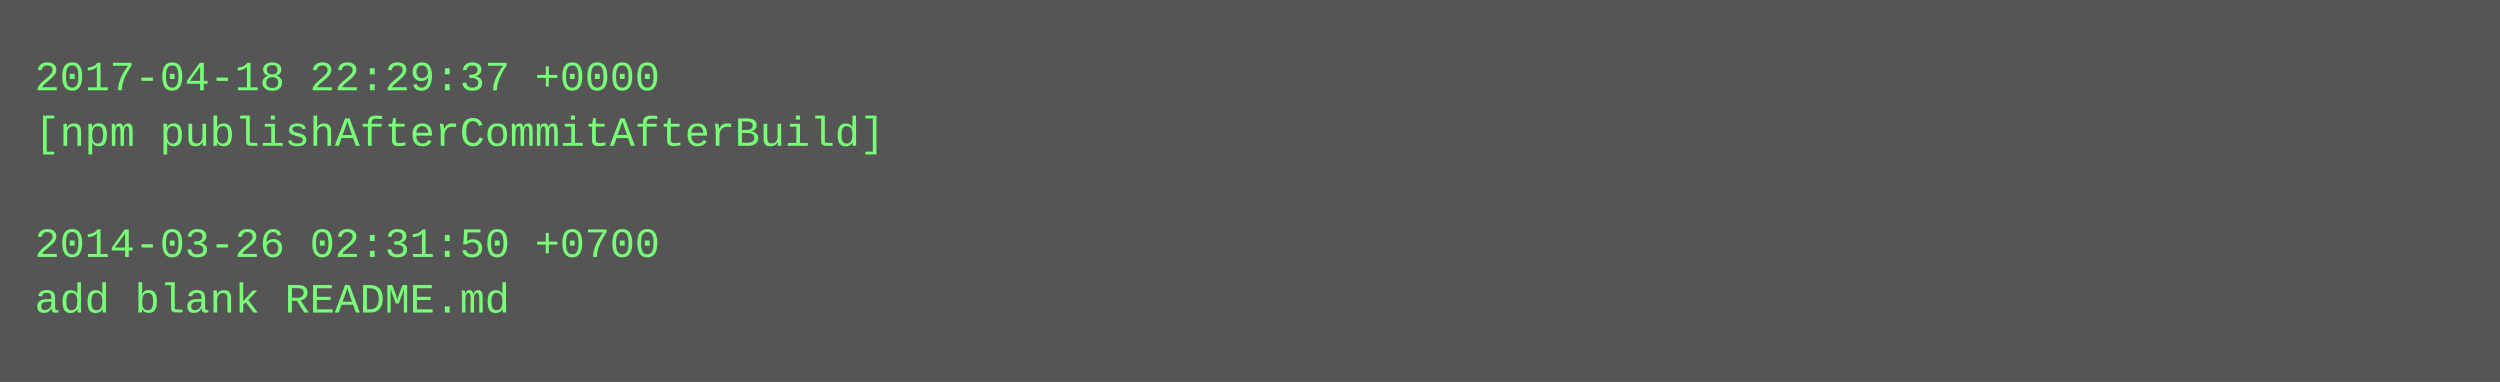
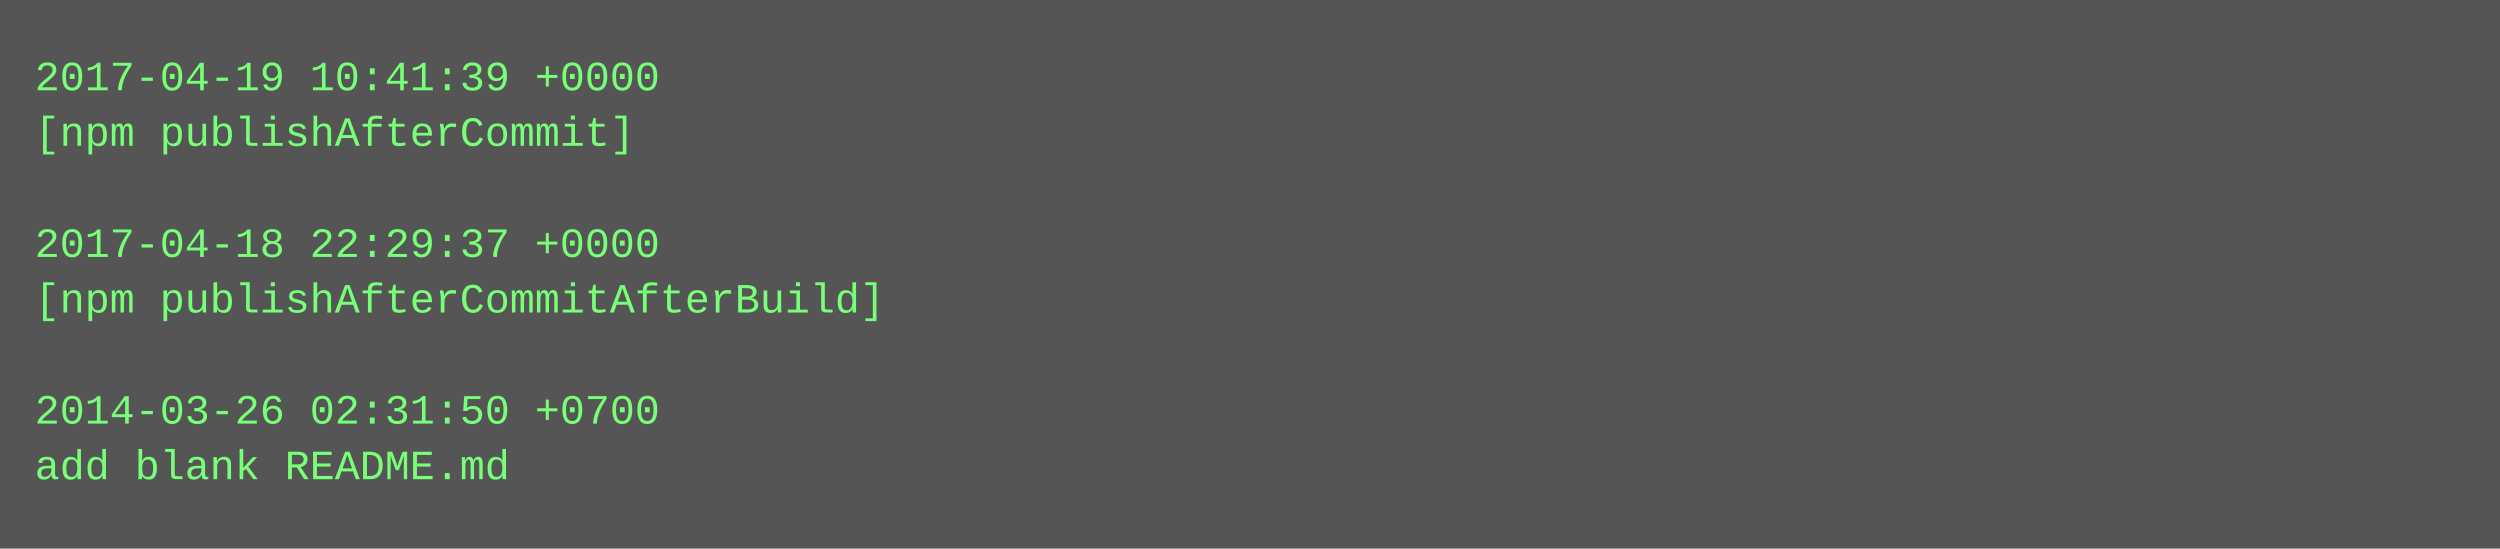
- <svg xmlns="http://www.w3.org/2000/svg" height="110" width="720">
-   <rect height="110" fill="#555" width="720" />
+ <svg xmlns="http://www.w3.org/2000/svg" height="158" width="720">
+   <rect height="158" fill="#555" width="720" />
  <text fill="#7f7" font-family="Courier New" font-size="12" xml:space="preserve">
-     <tspan x="10" y="26">2017-04-18 22:29:37 +0000</tspan>
-     <tspan x="10" y="42">[npm publishAfterCommitAfterBuild]</tspan>
+     <tspan x="10" y="26">2017-04-19 10:41:39 +0000</tspan>
+     <tspan x="10" y="42">[npm publishAfterCommit]</tspan>
    <tspan x="10" y="58" />
-     <tspan x="10" y="74">2014-03-26 02:31:50 +0700</tspan>
-     <tspan x="10" y="90">add blank README.md</tspan>
+     <tspan x="10" y="74">2017-04-18 22:29:37 +0000</tspan>
+     <tspan x="10" y="90">[npm publishAfterCommitAfterBuild]</tspan>
+     <tspan x="10" y="106" />
+     <tspan x="10" y="122">2014-03-26 02:31:50 +0700</tspan>
+     <tspan x="10" y="138">add blank README.md</tspan>
  </text>
</svg>
